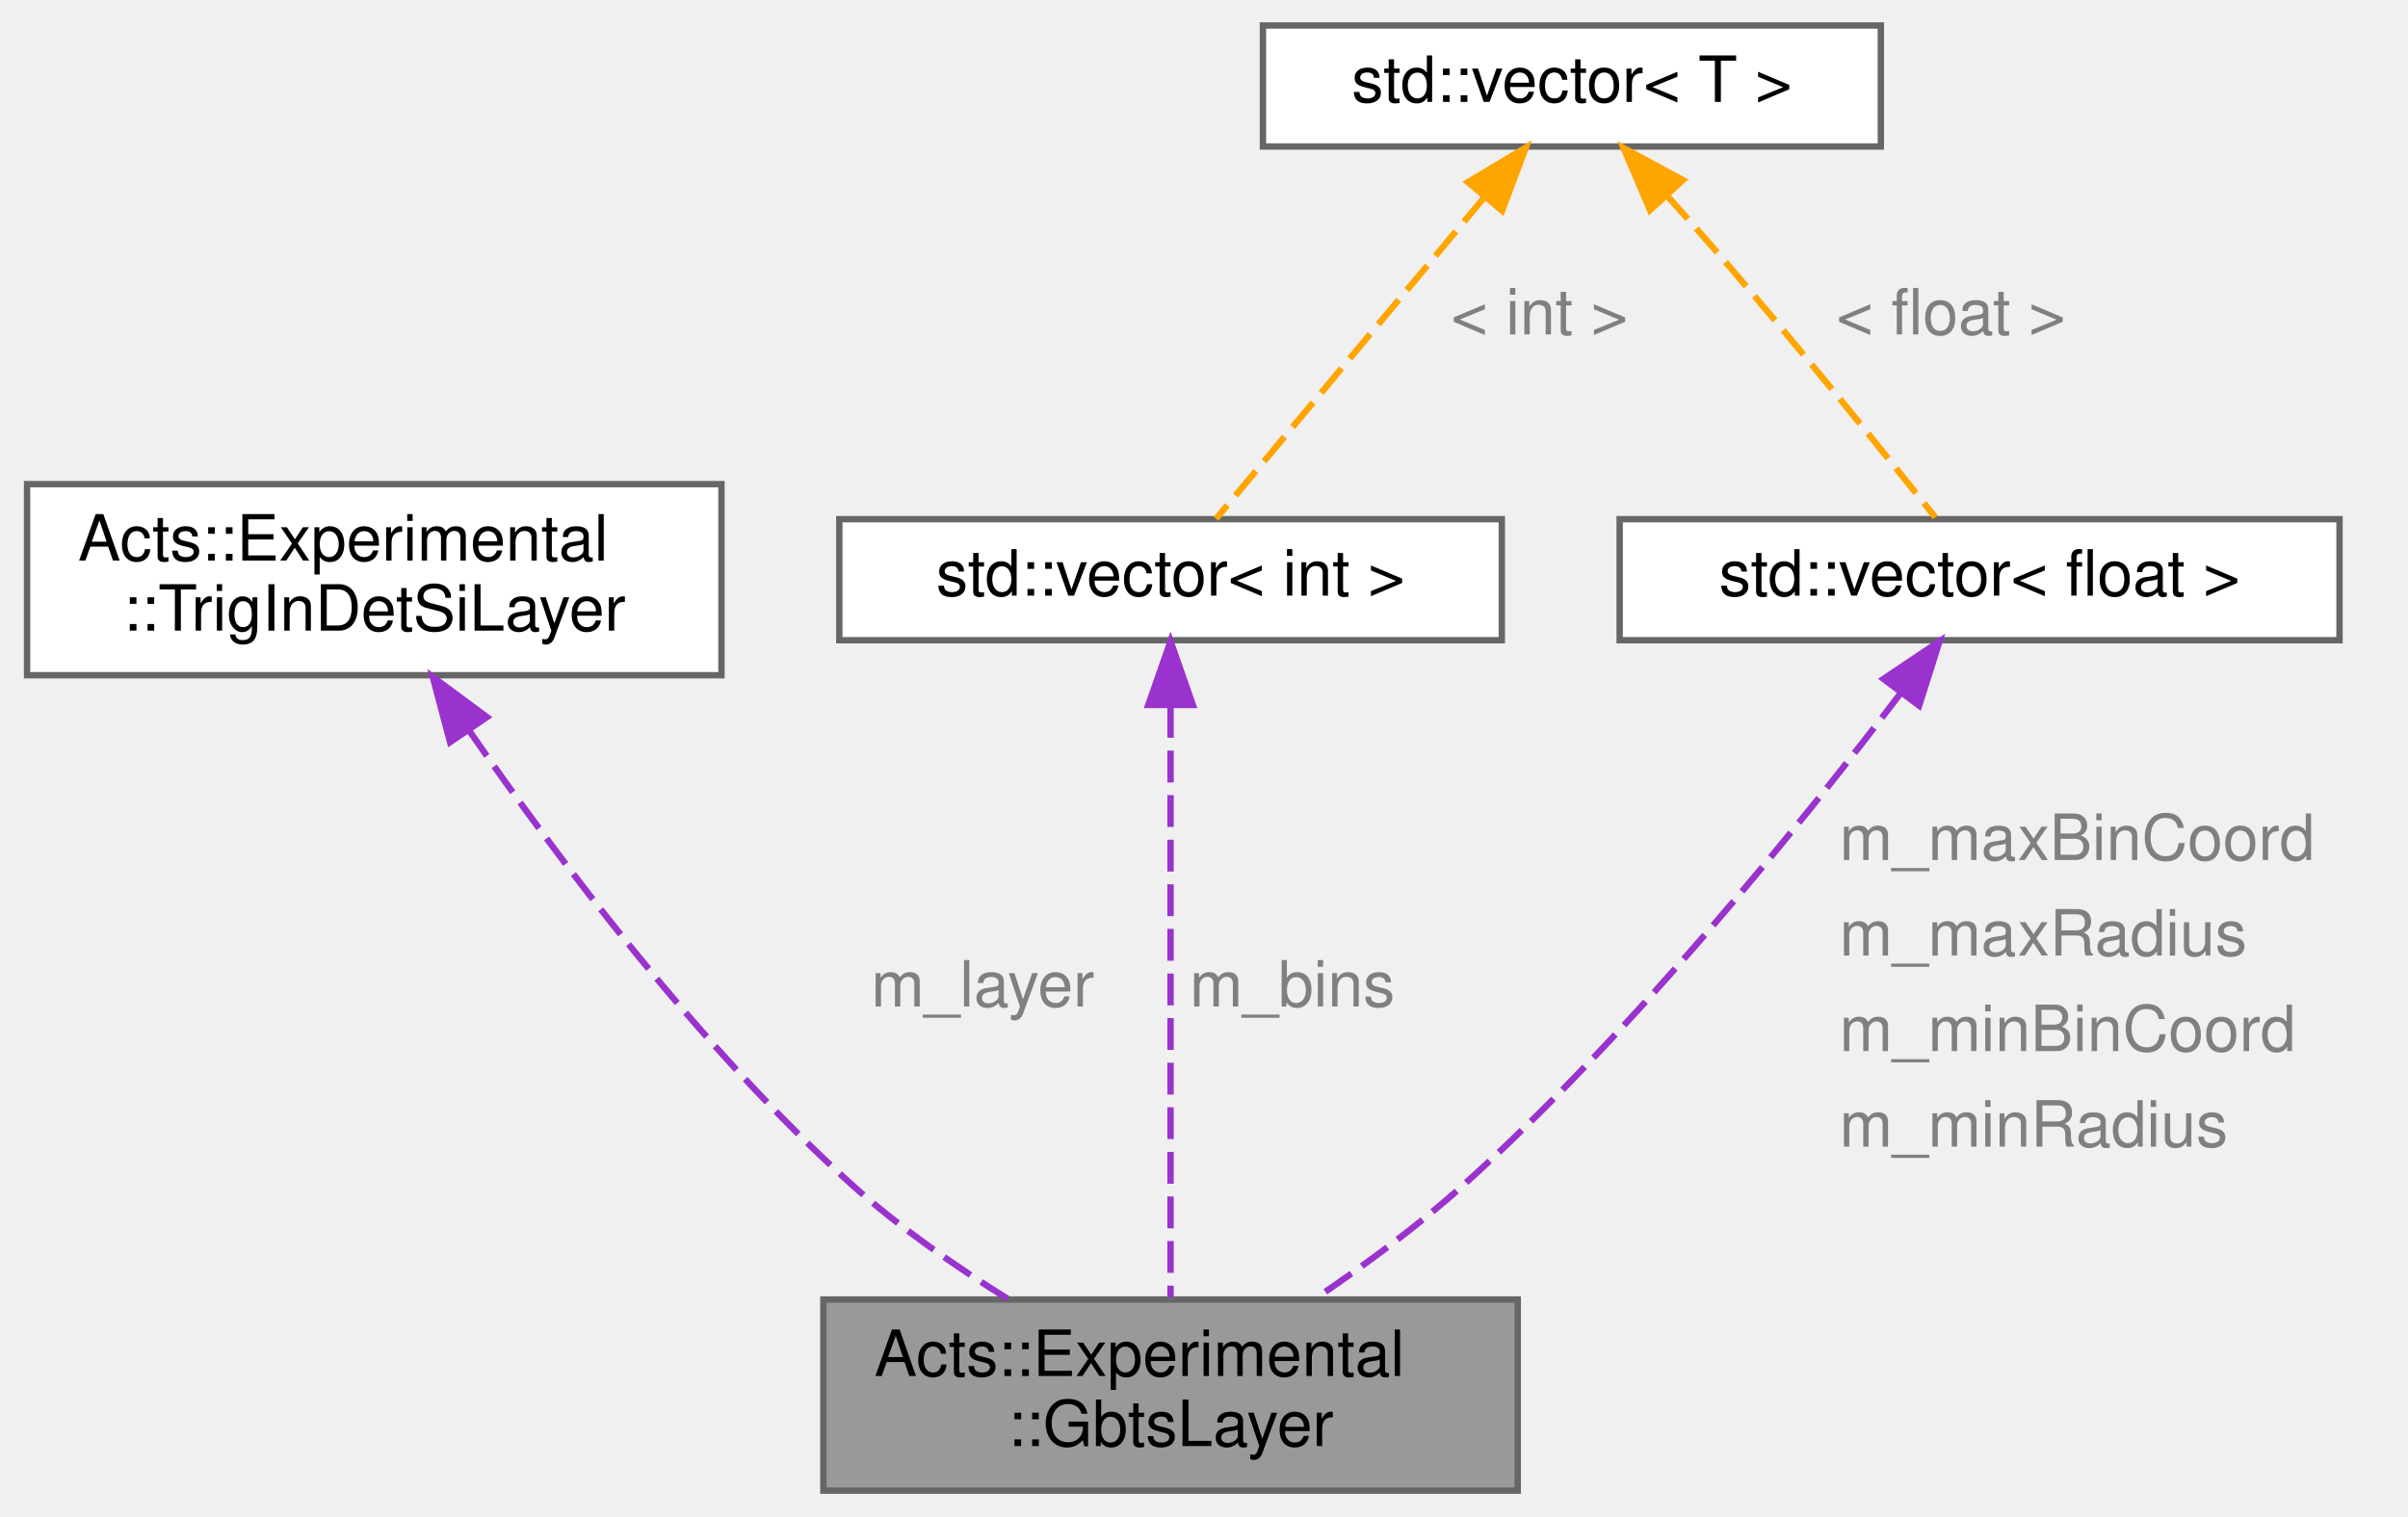
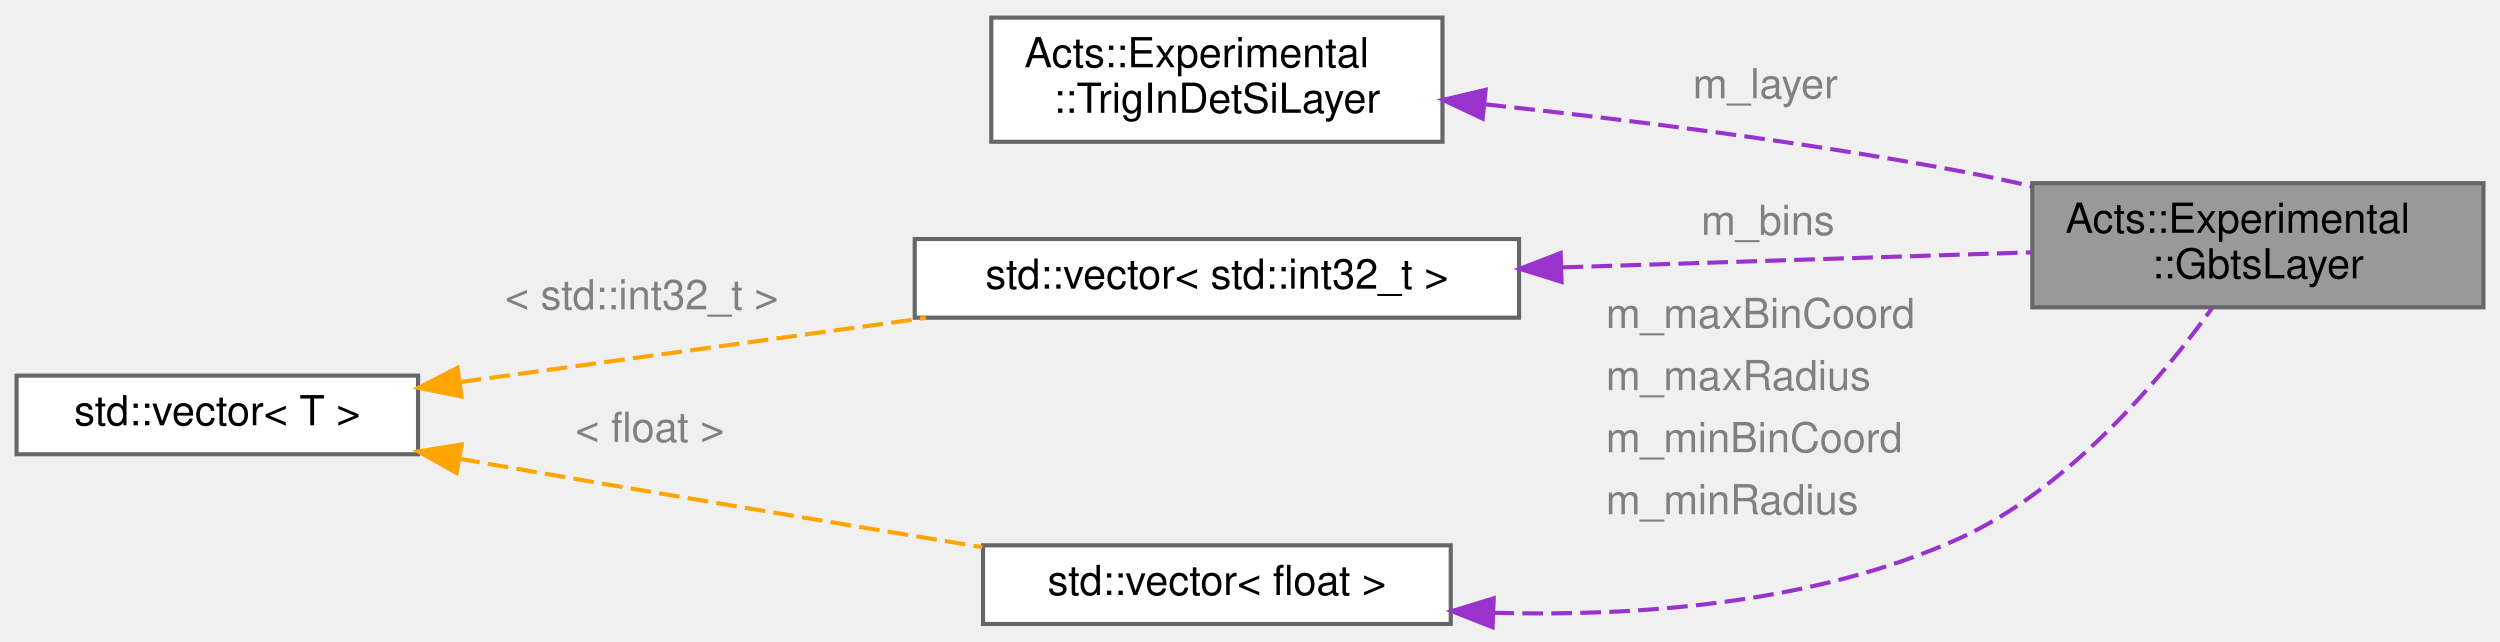
- <svg xmlns="http://www.w3.org/2000/svg" xmlns:xlink="http://www.w3.org/1999/xlink" width="378pt" height="238pt" viewBox="0.00 0.00 377.50 238.00">
-   <g id="graph0" class="graph" transform="scale(1 1) rotate(0) translate(4 234)">
+ <svg xmlns="http://www.w3.org/2000/svg" xmlns:xlink="http://www.w3.org/1999/xlink" width="604pt" height="155pt" viewBox="0.00 0.00 604.00 154.50">
+   <g id="graph0" class="graph" transform="scale(1 1) rotate(0) translate(4 150.5)">
    <g id="Node000001" class="node">
      <g id="a_Node000001">
        <a xlink:title=" ">
-           <polygon fill="#999999" stroke="#666666" points="234,-30 125,-30 125,0 234,0 234,-30" />
-           <text text-anchor="start" x="133" y="-18" font-family="Helvetica,sans-Serif" font-size="10.00">Acts::Experimental</text>
-           <text text-anchor="middle" x="179.5" y="-7" font-family="Helvetica,sans-Serif" font-size="10.00">::GbtsLayer</text>
+           <polygon fill="#999999" stroke="#666666" points="596,-106.5 487,-106.5 487,-76.5 596,-76.5 596,-106.5" />
+           <text text-anchor="start" x="495" y="-94.5" font-family="Helvetica,sans-Serif" font-size="10.00">Acts::Experimental</text>
+           <text text-anchor="middle" x="541.5" y="-83.5" font-family="Helvetica,sans-Serif" font-size="10.00">::GbtsLayer</text>
        </a>
      </g>
    </g>
    <g id="Node000002" class="node">
      <g id="a_Node000002">
        <a xlink:href="class_acts_1_1_experimental_1_1_trig_in_det_si_layer.html" target="_top" xlink:title=" ">
-           <polygon fill="white" stroke="#666666" points="109,-158 0,-158 0,-128 109,-128 109,-158" />
-           <text text-anchor="start" x="8" y="-146" font-family="Helvetica,sans-Serif" font-size="10.00">Acts::Experimental</text>
-           <text text-anchor="middle" x="54.5" y="-135" font-family="Helvetica,sans-Serif" font-size="10.00">::TrigInDetSiLayer</text>
+           <polygon fill="white" stroke="#666666" points="344.5,-146.5 235.5,-146.5 235.5,-116.5 344.5,-116.5 344.5,-146.5" />
+           <text text-anchor="start" x="243.5" y="-134.5" font-family="Helvetica,sans-Serif" font-size="10.00">Acts::Experimental</text>
+           <text text-anchor="middle" x="290" y="-123.5" font-family="Helvetica,sans-Serif" font-size="10.00">::TrigInDetSiLayer</text>
        </a>
      </g>
    </g>
    <g id="edge1_Node000001_Node000002" class="edge">
      <g id="a_edge1_Node000001_Node000002">
        <a xlink:title=" ">
-           <path fill="none" stroke="#9a32cd" stroke-dasharray="5,2" d="M69.31,-119.44C83.27,-99.24 105.58,-69.55 129.5,-48 136.85,-41.38 145.72,-35.22 153.93,-30.11" />
-           <polygon fill="#9a32cd" stroke="#9a32cd" points="66.4,-117.5 63.68,-127.74 72.19,-121.43 66.4,-117.5" />
+           <path fill="none" stroke="#9a32cd" stroke-dasharray="5,2" d="M354.9,-125.54C388.93,-121.87 431.41,-116.53 469,-109.5 474.79,-108.42 480.8,-107.14 486.78,-105.78" />
+           <polygon fill="#9a32cd" stroke="#9a32cd" points="354.2,-122.09 344.62,-126.62 354.93,-129.05 354.2,-122.09" />
        </a>
      </g>
-       <text text-anchor="start" x="132.5" y="-76" font-family="Helvetica,sans-Serif" font-size="10.00" fill="grey">m_layer</text>
+       <text text-anchor="start" x="405" y="-127" font-family="Helvetica,sans-Serif" font-size="10.00" fill="grey">m_layer</text>
    </g>
    <g id="Node000003" class="node">
      <g id="a_Node000003">
        <a xlink:title=" ">
-           <polygon fill="white" stroke="#666666" points="231.5,-152.5 127.5,-152.5 127.5,-133.5 231.5,-133.5 231.5,-152.5" />
-           <text text-anchor="middle" x="179.5" y="-140.5" font-family="Helvetica,sans-Serif" font-size="10.00">std::vector&lt; int &gt;</text>
+           <polygon fill="white" stroke="#666666" points="363,-93 217,-93 217,-74 363,-74 363,-93" />
+           <text text-anchor="middle" x="290" y="-81" font-family="Helvetica,sans-Serif" font-size="10.00">std::vector&lt; std::int32_t &gt;</text>
        </a>
      </g>
    </g>
    <g id="edge2_Node000001_Node000003" class="edge">
      <g id="a_edge2_Node000001_Node000003">
        <a xlink:title=" ">
-           <path fill="none" stroke="#9a32cd" stroke-dasharray="5,2" d="M179.5,-123.18C179.5,-97.8 179.5,-53.16 179.5,-30.33" />
-           <polygon fill="#9a32cd" stroke="#9a32cd" points="176,-123.34 179.5,-133.34 183,-123.34 176,-123.34" />
+           <path fill="none" stroke="#9a32cd" stroke-dasharray="5,2" d="M373.51,-86.15C410.76,-87.34 453.72,-88.72 486.73,-89.78" />
+           <polygon fill="#9a32cd" stroke="#9a32cd" points="373.27,-82.64 363.17,-85.81 373.05,-89.63 373.27,-82.64" />
        </a>
      </g>
-       <text text-anchor="start" x="182.5" y="-76" font-family="Helvetica,sans-Serif" font-size="10.00" fill="grey">m_bins</text>
+       <text text-anchor="start" x="407" y="-94" font-family="Helvetica,sans-Serif" font-size="10.00" fill="grey">m_bins</text>
    </g>
    <g id="Node000004" class="node">
      <g id="a_Node000004">
        <a xlink:title=" ">
-           <polygon fill="white" stroke="#666666" points="291,-230 194,-230 194,-211 291,-211 291,-230" />
-           <text text-anchor="middle" x="242.5" y="-218" font-family="Helvetica,sans-Serif" font-size="10.00">std::vector&lt; T &gt;</text>
+           <polygon fill="white" stroke="#666666" points="97,-60 0,-60 0,-41 97,-41 97,-60" />
+           <text text-anchor="middle" x="48.5" y="-48" font-family="Helvetica,sans-Serif" font-size="10.00">std::vector&lt; T &gt;</text>
        </a>
      </g>
    </g>
    <g id="edge3_Node000003_Node000004" class="edge">
      <g id="a_edge3_Node000003_Node000004">
        <a xlink:title=" ">
-           <path fill="none" stroke="orange" stroke-dasharray="5,2" d="M228.77,-203.05C215.8,-187.5 196.85,-164.79 186.64,-152.56" />
-           <polygon fill="orange" stroke="orange" points="226.18,-205.4 235.27,-210.84 231.55,-200.92 226.18,-205.4" />
+           <path fill="none" stroke="orange" stroke-dasharray="5,2" d="M107.29,-58.46C141.12,-63.12 184.06,-69.04 219.7,-73.95" />
+           <polygon fill="orange" stroke="orange" points="107.49,-54.96 97.1,-57.06 106.53,-61.89 107.49,-54.96" />
        </a>
      </g>
-       <text text-anchor="start" x="223.5" y="-181.5" font-family="Helvetica,sans-Serif" font-size="10.00" fill="grey">&lt; int &gt;</text>
+       <text text-anchor="start" x="118" y="-76" font-family="Helvetica,sans-Serif" font-size="10.00" fill="grey">&lt; std::int32_t &gt;</text>
    </g>
    <g id="Node000005" class="node">
      <g id="a_Node000005">
        <a xlink:title=" ">
-           <polygon fill="white" stroke="#666666" points="363,-152.5 250,-152.5 250,-133.5 363,-133.5 363,-152.5" />
-           <text text-anchor="middle" x="306.5" y="-140.5" font-family="Helvetica,sans-Serif" font-size="10.00">std::vector&lt; float &gt;</text>
+           <polygon fill="white" stroke="#666666" points="346.5,-19 233.5,-19 233.5,0 346.5,0 346.5,-19" />
+           <text text-anchor="middle" x="290" y="-7" font-family="Helvetica,sans-Serif" font-size="10.00">std::vector&lt; float &gt;</text>
        </a>
      </g>
    </g>
    <g id="edge5_Node000005_Node000004" class="edge">
      <g id="a_edge5_Node000005_Node000004">
        <a xlink:title=" ">
-           <path fill="none" stroke="orange" stroke-dasharray="5,2" d="M257.36,-203.36C260.41,-199.97 263.59,-196.39 266.5,-193 278.39,-179.18 291.68,-162.68 299.55,-152.79" />
-           <polygon fill="orange" stroke="orange" points="254.76,-201.02 250.61,-210.77 259.93,-205.73 254.76,-201.02" />
+           <path fill="none" stroke="orange" stroke-dasharray="5,2" d="M106.96,-39.92C109.68,-39.44 112.37,-38.96 115,-38.5 154.52,-31.59 199.16,-24.16 233.32,-18.55" />
+           <polygon fill="orange" stroke="orange" points="106.29,-36.48 97.06,-41.69 107.53,-43.37 106.29,-36.48" />
        </a>
      </g>
-       <text text-anchor="start" x="284" y="-181.5" font-family="Helvetica,sans-Serif" font-size="10.00" fill="grey">&lt; float &gt;</text>
+       <text text-anchor="start" x="135" y="-44" font-family="Helvetica,sans-Serif" font-size="10.00" fill="grey">&lt; float &gt;</text>
    </g>
    <g id="edge4_Node000001_Node000005" class="edge">
      <g id="a_edge4_Node000001_Node000005">
        <a xlink:title=" ">
-           <path fill="none" stroke="#9a32cd" stroke-dasharray="5,2" d="M294.19,-125.29C279.21,-105.58 252.56,-72.39 225.5,-48 218.42,-41.62 210.02,-35.43 202.35,-30.23" />
-           <polygon fill="#9a32cd" stroke="#9a32cd" points="291.41,-127.42 300.21,-133.32 297.01,-123.22 291.41,-127.42" />
+           <path fill="none" stroke="#9a32cd" stroke-dasharray="5,2" d="M356.8,-2.7C391.58,-1.74 434.16,-4.87 469,-20.5 495.81,-32.53 518.23,-59.35 530.47,-76.36" />
+           <polygon fill="#9a32cd" stroke="#9a32cd" points="356.6,0.79 346.75,-3.1 356.88,-6.2 356.6,0.79" />
        </a>
      </g>
-       <text text-anchor="start" x="284.5" y="-99" font-family="Helvetica,sans-Serif" font-size="10.00" fill="grey">m_maxBinCoord</text>
-       <text text-anchor="start" x="284.5" y="-84" font-family="Helvetica,sans-Serif" font-size="10.00" fill="grey">m_maxRadius</text>
-       <text text-anchor="start" x="284.5" y="-69" font-family="Helvetica,sans-Serif" font-size="10.00" fill="grey">m_minBinCoord</text>
-       <text text-anchor="start" x="284.5" y="-54" font-family="Helvetica,sans-Serif" font-size="10.00" fill="grey">m_minRadius</text>
+       <text text-anchor="start" x="384" y="-71.5" font-family="Helvetica,sans-Serif" font-size="10.00" fill="grey">m_maxBinCoord</text>
+       <text text-anchor="start" x="384" y="-56.5" font-family="Helvetica,sans-Serif" font-size="10.00" fill="grey">m_maxRadius</text>
+       <text text-anchor="start" x="384" y="-41.5" font-family="Helvetica,sans-Serif" font-size="10.00" fill="grey">m_minBinCoord</text>
+       <text text-anchor="start" x="384" y="-26.5" font-family="Helvetica,sans-Serif" font-size="10.00" fill="grey">m_minRadius</text>
    </g>
  </g>
</svg>
